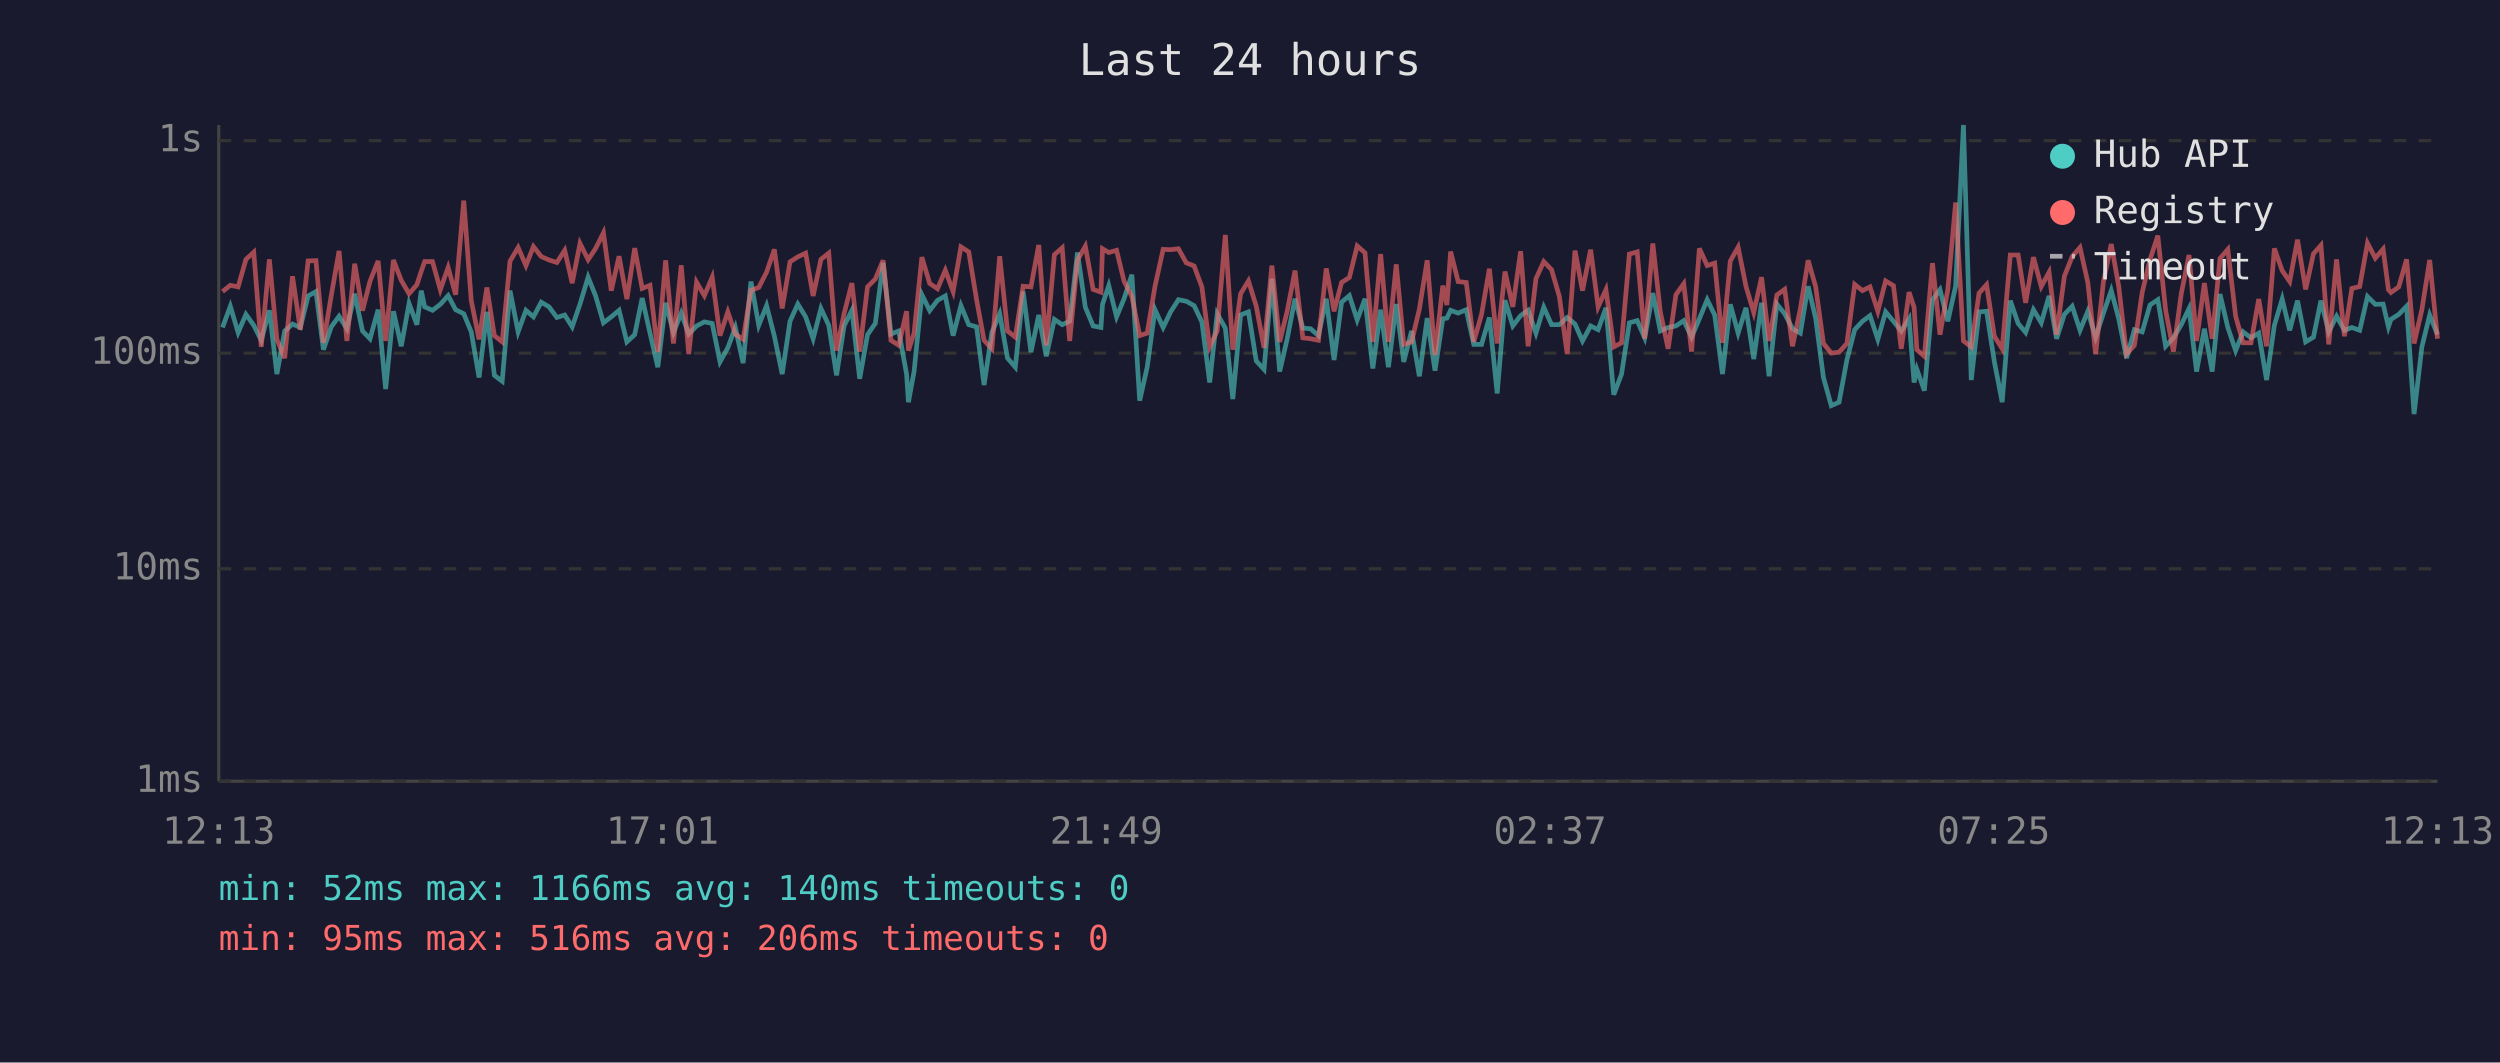
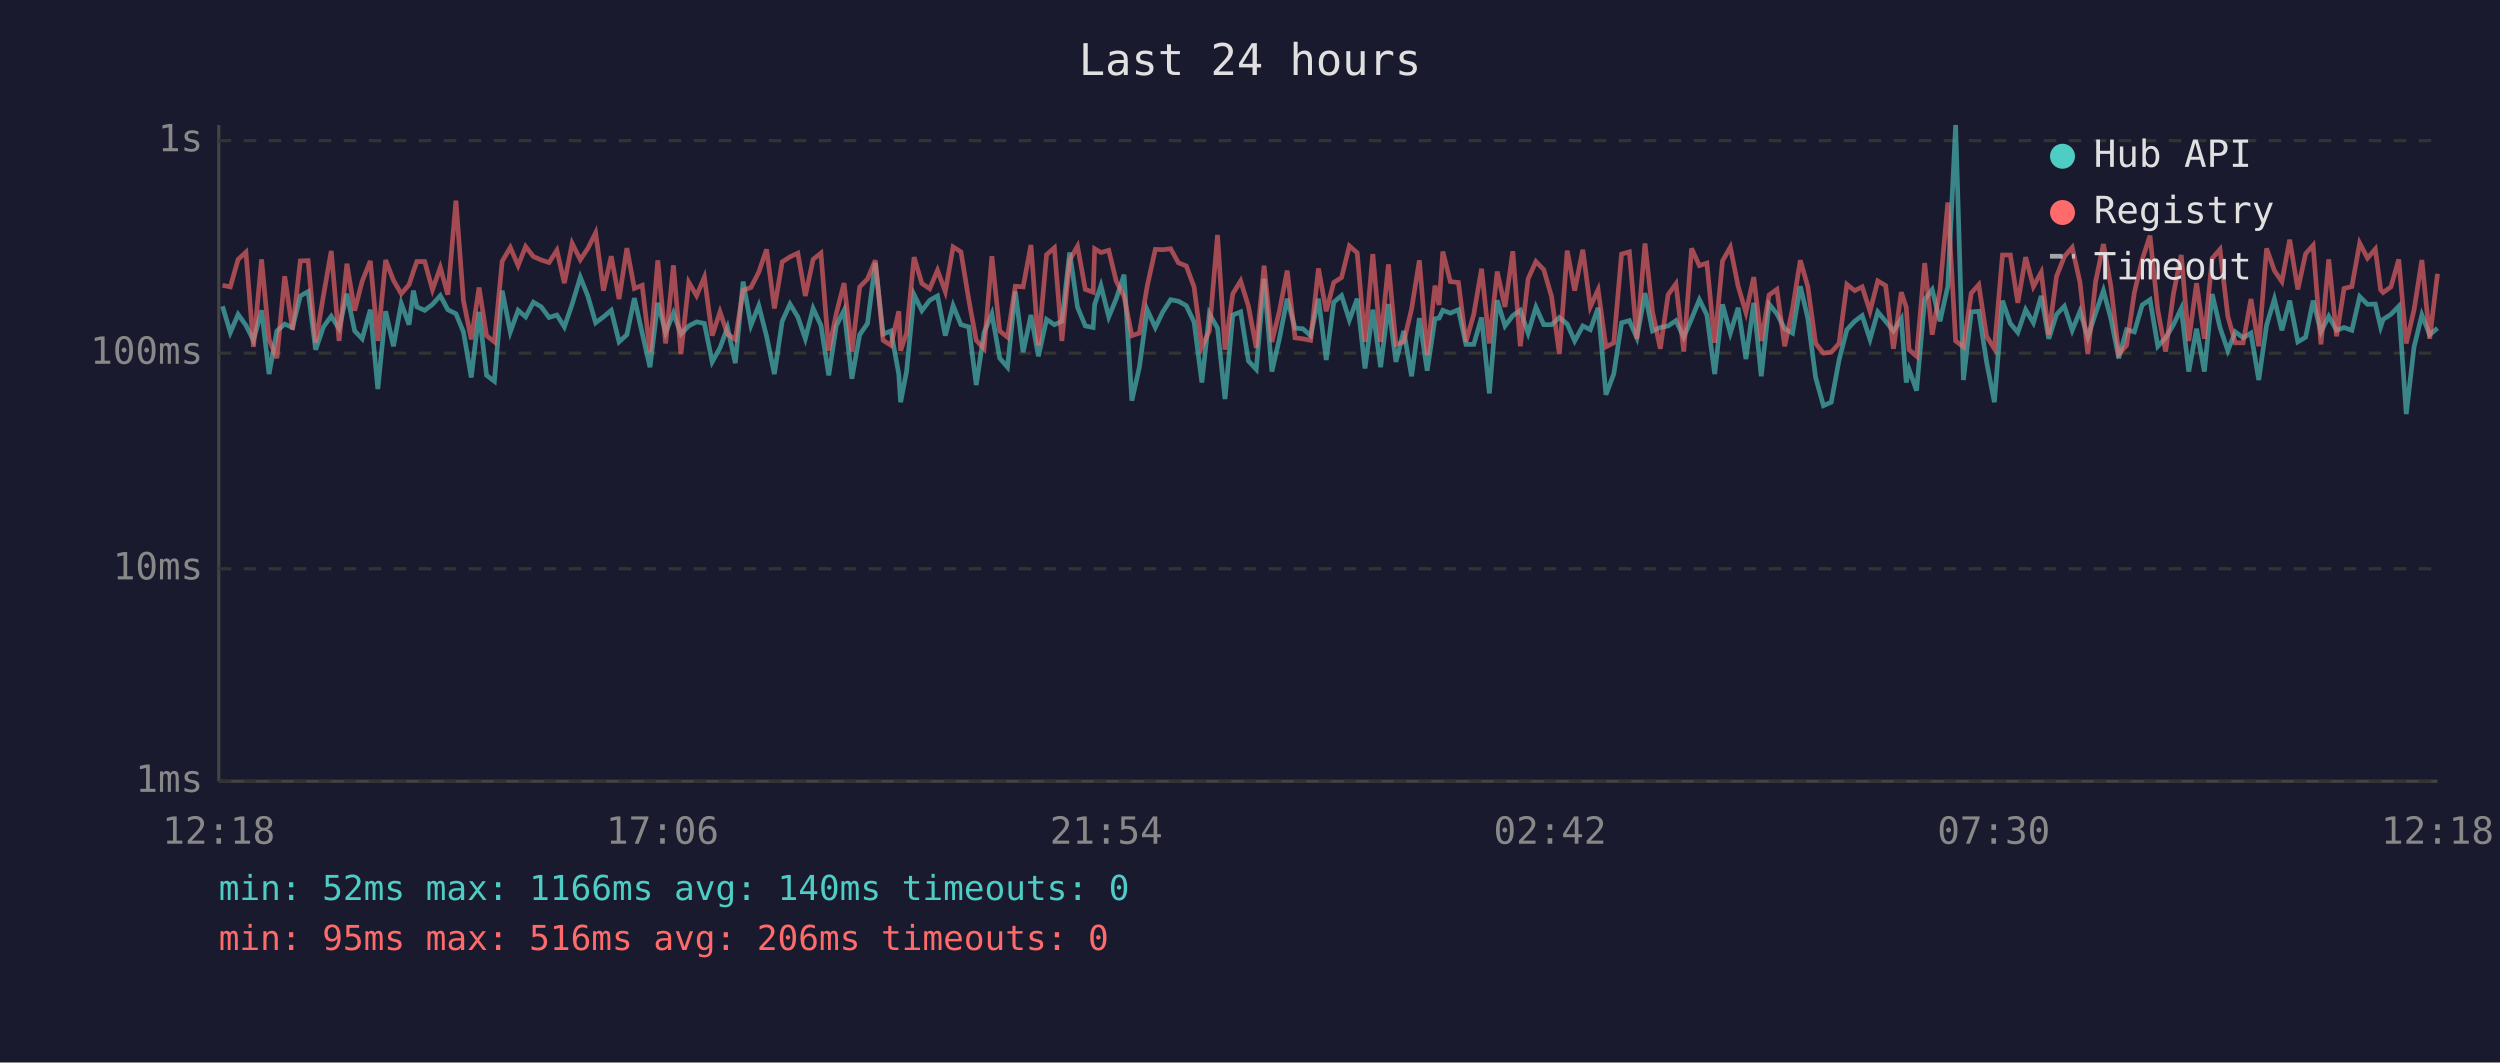
<svg xmlns="http://www.w3.org/2000/svg" viewBox="0 0 800 340" font-family="monospace" font-size="12">
  <rect width="800" height="340" fill="#1a1a2e" />
  <text x="400" y="24" fill="#e0e0e0" font-size="14" text-anchor="middle">Last 24 hours</text>
  <line x1="70" y1="40" x2="70" y2="250" stroke="#444" stroke-width="1" />
  <line x1="70" y1="250" x2="780" y2="250" stroke="#444" stroke-width="1" />
  <line x1="70" y1="250" x2="780" y2="250" stroke="#333" stroke-width="1" stroke-dasharray="4" />
  <text x="65" y="250" fill="#888" text-anchor="end" dominant-baseline="middle">1ms</text>
  <line x1="70" y1="182" x2="780" y2="182" stroke="#333" stroke-width="1" stroke-dasharray="4" />
  <text x="65" y="182" fill="#888" text-anchor="end" dominant-baseline="middle">10ms</text>
  <line x1="70" y1="113" x2="780" y2="113" stroke="#333" stroke-width="1" stroke-dasharray="4" />
  <text x="65" y="113" fill="#888" text-anchor="end" dominant-baseline="middle">100ms</text>
  <line x1="70" y1="45" x2="780" y2="45" stroke="#333" stroke-width="1" stroke-dasharray="4" />
  <text x="65" y="45" fill="#888" text-anchor="end" dominant-baseline="middle">1s</text>
-   <text x="70" y="270" fill="#888" text-anchor="middle">12:13</text>
-   <text x="212" y="270" fill="#888" text-anchor="middle">17:01</text>
-   <text x="354" y="270" fill="#888" text-anchor="middle">21:49</text>
-   <text x="496" y="270" fill="#888" text-anchor="middle">02:37</text>
-   <text x="638" y="270" fill="#888" text-anchor="middle">07:25</text>
-   <text x="780" y="270" fill="#888" text-anchor="middle">12:13</text>
-   <polyline points="71.2,104.8 73.7,98.0 76.2,106.4 78.7,100.6 81.2,104.1 83.6,108.9 86.2,99.3 88.6,119.7 91.1,105.9 93.6,103.7 96.1,104.8 98.6,94.7 101.1,93.3 103.5,111.9 106.0,104.6 108.5,101.2 111.0,105.2 113.5,94.0 116.0,105.9 118.4,108.4 121.0,99.1 123.4,124.5 125.9,99.6 128.4,110.8 130.9,97.1 133.4,103.9 134.8,93.0 135.9,98.2 138.4,99.3 140.9,97.4 143.4,94.6 145.8,99.1 148.4,100.4 150.8,106.2 153.3,120.8 155.8,99.8 158.2,120.1 160.7,122.0 163.2,93.0 165.8,106.2 168.3,99.3 170.7,101.4 173.2,96.7 175.7,98.2 178.2,101.6 180.7,100.8 183.1,104.6 185.6,97.3 188.2,88.7 190.6,94.7 193.1,103.3 195.6,101.4 198.1,99.3 200.6,109.4 203.1,107.1 205.5,95.4 208.0,106.6 210.5,117.5 213.0,96.9 215.5,106.4 218.0,100.2 220.4,106.9 222.9,104.3 225.4,103.0 227.9,103.5 230.4,115.8 232.9,111.3 235.3,104.8 237.8,116.2 240.3,90.1 242.8,104.1 245.3,97.8 247.8,107.6 250.3,119.7 252.8,102.8 255.3,97.3 257.8,101.4 260.2,108.4 262.7,98.7 265.2,104.1 267.7,120.1 270.1,104.3 272.6,99.3 275.1,121.2 277.6,107.1 280.1,103.5 282.6,84.1 285.1,106.9 287.6,105.9 290.1,119.7 290.7,128.7 292.5,118.9 295.0,94.3 297.5,99.4 300.0,96.1 302.5,94.7 305.0,107.4 307.5,97.8 310.0,103.9 312.5,104.6 314.9,123.2 317.4,106.4 319.9,100.4 322.4,114.6 324.9,117.5 327.4,93.3 329.9,112.7 332.4,100.8 334.8,114.0 337.4,102.2 339.9,103.9 342.3,102.8 344.8,80.8 347.3,98.3 349.8,104.3 352.3,104.8 352.8,97.4 354.8,91.4 357.3,101.4 359.7,95.6 362.2,87.9 364.7,128.2 367.1,117.5 369.6,99.1 372.2,104.8 374.6,99.8 377.1,95.9 379.6,96.4 382.1,97.8 384.6,103.0 387.1,122.4 389.5,100.4 392.1,105.0 394.5,127.7 397.0,100.8 399.5,99.8 402.0,115.5 404.5,118.2 407.0,89.2 409.5,118.9 411.9,108.4 414.4,95.6 416.9,105.0 419.4,105.2 421.9,107.4 424.4,95.6 426.9,115.2 429.3,96.7 431.8,94.6 434.3,102.4 436.8,95.6 439.3,117.9 441.8,99.1 444.3,117.5 446.8,97.3 449.2,115.8 451.7,105.9 454.2,120.4 456.7,101.8 459.2,118.6 461.7,102.0 463.0,101.8 464.2,99.3 466.6,100.2 469.2,99.1 471.6,110.2 474.1,110.2 476.6,101.6 479.1,125.9 481.6,96.1 484.1,104.3 486.6,101.0 489.0,99.3 491.5,106.6 494.0,98.3 496.5,103.9 499.0,103.9 501.5,101.6 504.0,103.7 506.4,109.1 509.0,104.3 511.4,105.5 513.9,98.5 516.4,126.3 518.9,119.7 521.4,103.3 523.9,102.6 526.3,108.1 528.9,93.8 531.3,105.9 533.8,104.8 536.3,104.3 538.8,102.6 541.3,107.9 543.8,102.0 546.3,95.9 548.7,100.8 551.2,119.7 553.7,97.4 556.2,106.6 558.7,98.5 561.2,114.9 563.7,96.9 566.1,120.4 568.6,97.3 571.1,100.4 573.6,105.2 576.1,106.6 578.6,91.6 581.0,101.8 583.5,120.8 586.0,129.8 588.5,128.7 591.0,115.2 593.5,105.5 596.0,102.8 598.4,101.0 600.9,108.6 603.4,99.8 605.9,102.8 608.4,105.9 610.9,102.0 612.5,122.4 613.4,118.2 615.8,125.0 618.4,95.9 620.8,92.7 623.3,102.8 625.8,91.6 628.3,40.0 630.8,121.6 633.3,99.8 635.7,99.6 638.2,115.8 640.7,128.7 643.3,96.2 645.8,103.5 648.2,106.4 650.7,99.1 653.2,103.3 655.7,94.7 658.1,108.4 660.6,100.6 663.1,98.0 665.6,105.7 668.1,99.6 670.6,107.9 673.1,100.2 675.6,93.0 678.0,102.0 680.5,114.6 683.0,105.5 685.5,106.2 688.0,97.6 690.5,95.9 693.0,110.8 695.5,108.1 698.0,103.9 700.5,98.7 702.9,118.9 705.4,105.2 707.9,118.9 710.4,94.1 712.9,104.8 715.4,112.2 717.8,106.2 720.3,108.1 722.8,106.6 725.3,121.6 727.8,104.1 730.3,95.7 732.7,105.7 735.2,96.2 737.8,109.4 740.3,107.9 742.7,96.2 745.2,106.2 747.7,101.2 750.2,105.7 752.6,104.8 755.1,105.7 757.6,94.9 760.1,97.4 762.6,97.3 764.3,104.6 765.1,102.2 767.6,100.6 770.1,98.0 772.5,132.5 775.0,111.0 777.5,100.8 780.0,107.1" fill="none" stroke="#4ecdc4" stroke-width="1.5" opacity="0.6" />
-   <polyline points="71.2,93.3 73.7,91.3 76.2,91.8 78.7,83.0 81.2,80.7 83.6,111.0 86.2,83.0 88.6,108.6 91.1,114.6 93.6,88.4 96.1,105.5 98.6,83.5 101.1,83.4 103.5,109.7 106.0,94.6 108.5,80.3 111.0,109.1 113.5,84.4 116.0,99.4 118.4,90.0 121.0,83.5 123.4,109.1 125.9,83.2 128.4,89.7 130.9,94.0 133.4,91.1 134.8,86.8 135.9,83.7 138.4,83.7 140.9,92.7 143.4,85.6 145.8,94.3 148.4,64.2 150.8,96.2 153.3,108.6 155.8,92.0 158.2,107.4 160.7,109.4 163.2,83.6 165.8,79.2 168.3,85.0 170.7,78.9 173.2,82.1 175.7,83.2 178.2,84.0 180.7,80.1 183.1,90.6 185.6,77.9 188.2,83.1 190.6,79.5 193.1,74.5 195.6,93.0 198.1,82.0 200.6,95.7 203.1,79.4 205.5,92.3 208.0,91.3 210.5,112.7 213.0,83.3 215.5,109.9 218.0,84.9 220.4,113.3 222.9,90.3 225.4,94.6 227.9,88.7 230.4,107.4 232.9,99.8 235.3,106.9 237.8,108.6 240.3,92.9 242.8,92.0 245.3,87.1 247.8,79.8 250.3,98.7 252.8,83.8 255.3,82.2 257.8,81.0 260.2,94.7 262.7,83.0 265.2,81.0 267.7,112.2 270.1,100.4 272.6,90.6 275.1,112.5 277.6,91.8 280.1,89.3 282.6,83.3 285.1,108.9 287.6,110.5 290.1,99.6 290.7,112.2 292.5,106.6 295.0,82.3 297.5,90.7 300.0,92.4 302.5,86.5 305.0,93.3 307.5,79.0 310.0,80.6 312.5,95.9 314.9,108.9 317.4,111.6 319.9,82.0 322.4,105.9 324.9,107.9 327.4,91.6 329.9,91.8 332.4,78.4 334.8,110.5 337.4,81.5 339.9,79.3 342.3,109.1 344.8,83.2 347.3,78.8 349.8,92.6 352.3,93.5 352.8,79.6 354.8,80.8 357.3,80.1 359.7,90.0 362.2,94.9 364.7,107.4 367.1,106.6 369.6,91.6 372.2,79.8 374.6,79.9 377.1,79.6 379.6,84.1 382.1,85.1 384.6,91.8 387.1,111.0 389.5,105.9 392.1,75.2 394.5,111.9 397.0,94.0 399.5,89.9 402.0,98.0 404.5,111.3 407.0,85.0 409.5,109.4 411.9,99.6 414.4,86.6 416.9,108.1 419.4,108.4 421.9,108.9 424.4,85.9 426.9,99.6 429.3,90.4 431.8,88.8 434.3,78.7 436.8,80.9 439.3,109.4 441.8,81.3 444.3,109.4 446.8,84.6 449.2,110.2 451.7,109.4 454.2,98.9 456.7,83.3 459.2,113.6 461.7,91.4 463.0,97.6 464.2,80.5 466.6,90.1 469.2,90.4 471.6,109.4 474.1,100.6 476.6,86.0 479.1,109.9 481.6,86.9 484.1,98.2 486.6,80.4 489.0,110.8 491.5,89.2 494.0,83.7 496.5,86.3 499.0,94.9 501.5,113.3 504.0,80.2 506.4,93.0 509.0,79.9 511.4,98.2 513.9,92.7 516.4,111.0 518.9,109.7 521.4,81.3 523.9,80.6 526.3,108.4 528.9,77.9 531.3,99.8 533.8,111.6 536.3,94.3 538.8,90.8 541.3,112.5 543.8,79.5 546.3,85.0 548.7,84.2 551.2,109.7 553.7,83.5 556.2,79.1 558.7,91.6 561.2,100.0 563.7,88.7 566.1,109.1 568.6,94.4 571.1,92.6 573.6,110.8 576.1,98.9 578.6,83.3 581.0,91.7 583.5,109.9 586.0,113.0 588.5,112.7 591.0,109.9 593.5,91.0 596.0,93.0 598.4,91.8 600.9,99.6 603.4,89.9 605.9,91.4 608.4,111.6 610.9,93.5 612.5,98.3 613.4,111.9 615.8,114.0 618.4,84.2 620.8,107.1 623.3,92.6 625.8,64.8 628.3,109.1 630.8,111.0 633.3,93.8 635.7,91.1 638.2,107.6 640.7,111.6 643.3,81.6 645.8,81.6 648.2,96.9 650.7,82.3 653.2,91.7 655.7,87.1 658.1,107.1 660.6,88.4 663.1,82.1 665.6,79.2 668.1,90.4 670.6,113.3 673.1,90.1 675.6,78.1 678.0,91.7 680.5,113.3 683.0,110.5 685.5,93.6 688.0,83.1 690.5,75.4 693.0,99.3 695.5,112.5 698.0,94.0 700.5,81.6 702.9,109.1 705.4,90.6 707.9,108.4 710.4,82.7 712.9,79.8 715.4,101.2 717.8,109.7 720.3,109.7 722.8,95.7 725.3,110.8 727.8,79.5 730.3,86.6 732.7,90.1 735.2,76.7 737.8,92.6 740.3,81.2 742.7,78.5 745.2,110.2 747.7,83.0 750.2,107.6 752.6,92.3 755.1,91.7 757.6,77.8 760.1,82.6 762.6,79.7 764.3,92.7 765.1,93.6 767.6,91.8 770.1,83.0 772.5,109.9 775.0,99.1 777.5,83.2 780.0,108.4" fill="none" stroke="#ff6b6b" stroke-width="1.5" opacity="0.6" />
+   <text x="70" y="270" fill="#888" text-anchor="middle">12:18</text>
+   <text x="212" y="270" fill="#888" text-anchor="middle">17:06</text>
+   <text x="354" y="270" fill="#888" text-anchor="middle">21:54</text>
+   <text x="496" y="270" fill="#888" text-anchor="middle">02:42</text>
+   <text x="638" y="270" fill="#888" text-anchor="middle">07:30</text>
+   <text x="780" y="270" fill="#888" text-anchor="middle">12:18</text>
+   <polyline points="71.2,98.0 73.7,106.4 76.2,100.6 78.7,104.1 81.1,108.9 83.7,99.3 86.1,119.7 88.6,105.9 91.1,103.7 93.6,104.8 96.1,94.7 98.6,93.3 101.0,111.9 103.5,104.6 106.0,101.2 108.5,105.2 111.0,94.0 113.5,105.9 115.9,108.4 118.5,99.1 120.9,124.5 123.4,99.6 125.9,110.8 128.4,97.1 130.9,103.9 132.3,93.0 133.4,98.2 135.9,99.3 138.4,97.4 140.9,94.6 143.3,99.1 145.9,100.4 148.3,106.2 150.8,120.8 153.3,99.8 155.7,120.1 158.2,122.0 160.7,93.0 163.3,106.2 165.8,99.3 168.2,101.4 170.7,96.7 173.2,98.2 175.7,101.6 178.2,100.8 180.6,104.6 183.1,97.3 185.7,88.7 188.1,94.7 190.6,103.3 193.1,101.4 195.6,99.3 198.1,109.4 200.6,107.1 203.0,95.4 205.5,106.6 208.0,117.5 210.5,96.9 213.0,106.4 215.5,100.2 217.9,106.9 220.4,104.3 222.9,103.0 225.4,103.5 227.9,115.8 230.4,111.3 232.8,104.8 235.3,116.2 237.8,90.1 240.3,104.1 242.8,97.8 245.3,107.6 247.8,119.7 250.3,102.8 252.8,97.3 255.3,101.4 257.7,108.4 260.2,98.7 262.7,104.1 265.2,120.1 267.6,104.3 270.1,99.3 272.6,121.2 275.1,107.1 277.6,103.5 280.1,84.1 282.6,106.9 285.1,105.9 287.6,119.7 288.2,128.7 290.1,118.9 292.5,94.3 295.0,99.4 297.5,96.1 300.0,94.7 302.5,107.4 305.0,97.8 307.5,103.9 310.0,104.6 312.4,123.2 314.9,106.4 317.4,100.4 319.9,114.6 322.4,117.5 324.9,93.3 327.4,112.7 329.9,100.8 332.3,114.0 334.9,102.2 337.4,103.9 339.8,102.8 342.3,80.8 344.8,98.3 347.3,104.3 349.8,104.8 350.3,97.4 352.3,91.4 354.8,101.4 357.2,95.6 359.7,87.9 362.2,128.2 364.6,117.5 367.1,99.1 369.7,104.8 372.1,99.8 374.6,95.9 377.1,96.4 379.6,97.8 382.1,103.0 384.6,122.4 387.0,100.4 389.6,105.0 392.0,127.7 394.5,100.8 397.0,99.8 399.5,115.5 402.0,118.2 404.5,89.2 407.0,118.9 409.4,108.4 411.9,95.6 414.4,105.0 416.9,105.2 419.4,107.4 421.9,95.6 424.4,115.2 426.8,96.7 429.3,94.6 431.8,102.4 434.3,95.6 436.8,117.9 439.3,99.1 441.8,117.5 444.3,97.3 446.7,115.8 449.2,105.9 451.7,120.4 454.2,101.8 456.7,118.6 459.2,102.0 460.5,101.8 461.7,99.3 464.1,100.2 466.7,99.1 469.1,110.2 471.6,110.2 474.1,101.6 476.6,125.9 479.1,96.1 481.6,104.3 484.1,101.0 486.5,99.3 489.0,106.6 491.5,98.3 494.0,103.9 496.5,103.9 499.0,101.6 501.5,103.7 503.9,109.1 506.5,104.3 508.9,105.5 511.4,98.5 513.9,126.3 516.4,119.7 518.9,103.3 521.4,102.6 523.8,108.1 526.4,93.8 528.8,105.9 531.3,104.8 533.8,104.3 536.3,102.6 538.8,107.9 541.3,102.0 543.8,95.9 546.2,100.8 548.7,119.7 551.2,97.4 553.7,106.6 556.2,98.5 558.7,114.9 561.2,96.9 563.6,120.4 566.1,97.3 568.6,100.4 571.1,105.2 573.6,106.6 576.1,91.6 578.5,101.8 581.0,120.8 583.5,129.8 586.0,128.7 588.5,115.2 591.0,105.5 593.5,102.8 595.9,101.0 598.4,108.6 600.9,99.8 603.4,102.8 605.9,105.9 608.4,102.0 610.0,122.4 610.9,118.2 613.3,125.0 615.9,95.9 618.3,92.7 620.8,102.8 623.3,91.6 625.8,40.0 628.3,121.6 630.8,99.8 633.2,99.6 635.7,115.8 638.2,128.7 640.8,96.2 643.3,103.5 645.7,106.4 648.2,99.1 650.7,103.3 653.2,94.7 655.6,108.4 658.1,100.6 660.6,98.0 663.1,105.7 665.6,99.6 668.1,107.9 670.6,100.2 673.1,93.0 675.5,102.0 678.0,114.6 680.5,105.5 683.0,106.2 685.5,97.6 688.0,95.9 690.5,110.8 693.0,108.1 695.5,103.9 698.0,98.7 700.4,118.9 702.9,105.2 705.4,118.9 707.9,94.1 710.4,104.8 712.9,112.2 715.3,106.2 717.8,108.1 720.3,106.6 722.8,121.6 725.3,104.1 727.8,95.7 730.2,105.7 732.7,96.2 735.3,109.4 737.8,107.9 740.2,96.2 742.7,106.2 745.2,101.2 747.7,105.7 750.1,104.8 752.6,105.7 755.1,94.9 757.6,97.4 760.1,97.3 761.8,104.6 762.6,102.2 765.1,100.6 767.6,98.0 770.0,132.5 772.5,111.0 775.0,100.8 777.5,107.1 780.0,105.0" fill="none" stroke="#4ecdc4" stroke-width="1.5" opacity="0.6" />
+   <polyline points="71.2,91.3 73.7,91.8 76.2,83.0 78.7,80.7 81.1,111.0 83.7,83.0 86.1,108.6 88.6,114.6 91.1,88.4 93.6,105.5 96.1,83.5 98.6,83.4 101.0,109.7 103.5,94.6 106.0,80.3 108.5,109.1 111.0,84.4 113.5,99.4 115.9,90.0 118.5,83.5 120.9,109.1 123.4,83.2 125.9,89.7 128.4,94.0 130.9,91.1 132.3,86.8 133.4,83.7 135.9,83.7 138.4,92.7 140.9,85.6 143.3,94.3 145.9,64.2 148.3,96.2 150.8,108.6 153.3,92.0 155.7,107.4 158.2,109.4 160.7,83.6 163.3,79.2 165.8,85.0 168.2,78.9 170.7,82.1 173.2,83.2 175.7,84.0 178.2,80.1 180.6,90.6 183.1,77.9 185.7,83.1 188.1,79.5 190.6,74.5 193.1,93.0 195.6,82.0 198.1,95.7 200.6,79.4 203.0,92.3 205.5,91.3 208.0,112.7 210.5,83.3 213.0,109.9 215.5,84.9 217.9,113.3 220.4,90.3 222.9,94.6 225.4,88.7 227.9,107.4 230.4,99.8 232.8,106.9 235.3,108.6 237.8,92.9 240.3,92.0 242.8,87.1 245.3,79.8 247.8,98.7 250.3,83.8 252.8,82.2 255.3,81.0 257.7,94.7 260.2,83.0 262.7,81.0 265.2,112.2 267.6,100.4 270.1,90.6 272.6,112.5 275.1,91.8 277.6,89.3 280.1,83.3 282.6,108.9 285.1,110.5 287.6,99.6 288.2,112.2 290.1,106.6 292.5,82.3 295.0,90.7 297.5,92.4 300.0,86.5 302.5,93.3 305.0,79.0 307.5,80.6 310.0,95.9 312.4,108.9 314.9,111.6 317.4,82.0 319.9,105.9 322.4,107.9 324.9,91.6 327.4,91.8 329.9,78.4 332.3,110.5 334.9,81.5 337.4,79.3 339.8,109.1 342.3,83.2 344.8,78.8 347.3,92.6 349.8,93.5 350.3,79.6 352.3,80.8 354.8,80.1 357.2,90.0 359.7,94.9 362.2,107.4 364.6,106.6 367.1,91.6 369.7,79.8 372.1,79.9 374.6,79.6 377.1,84.1 379.6,85.1 382.1,91.8 384.6,111.0 387.0,105.9 389.6,75.2 392.0,111.9 394.5,94.0 397.0,89.9 399.5,98.0 402.0,111.3 404.5,85.0 407.0,109.4 409.4,99.6 411.9,86.6 414.4,108.1 416.9,108.4 419.4,108.9 421.9,85.9 424.4,99.6 426.8,90.4 429.3,88.8 431.8,78.7 434.3,80.9 436.8,109.4 439.3,81.3 441.8,109.4 444.3,84.6 446.7,110.2 449.2,109.4 451.7,98.9 454.2,83.3 456.7,113.6 459.2,91.4 460.5,97.6 461.7,80.5 464.1,90.1 466.7,90.4 469.1,109.4 471.6,100.6 474.1,86.0 476.6,109.9 479.1,86.9 481.6,98.2 484.1,80.4 486.5,110.8 489.0,89.2 491.5,83.7 494.0,86.3 496.5,94.9 499.0,113.3 501.5,80.2 503.9,93.0 506.5,79.9 508.9,98.2 511.4,92.7 513.9,111.0 516.4,109.7 518.9,81.3 521.4,80.6 523.8,108.4 526.4,77.9 528.8,99.8 531.3,111.6 533.8,94.3 536.3,90.8 538.8,112.5 541.3,79.5 543.8,85.0 546.2,84.2 548.7,109.7 551.2,83.5 553.7,79.1 556.2,91.6 558.7,100.0 561.2,88.7 563.6,109.1 566.1,94.4 568.6,92.6 571.1,110.8 573.6,98.9 576.1,83.3 578.5,91.7 581.0,109.9 583.5,113.0 586.0,112.7 588.5,109.9 591.0,91.0 593.5,93.0 595.9,91.8 598.4,99.6 600.9,89.9 603.4,91.4 605.9,111.6 608.4,93.5 610.0,98.3 610.9,111.9 613.3,114.0 615.9,84.2 618.3,107.1 620.8,92.6 623.3,64.8 625.8,109.1 628.3,111.0 630.8,93.8 633.2,91.1 635.7,107.6 638.2,111.6 640.8,81.6 643.3,81.6 645.7,96.9 648.2,82.3 650.7,91.7 653.2,87.1 655.6,107.1 658.1,88.4 660.6,82.1 663.1,79.2 665.6,90.4 668.1,113.3 670.6,90.1 673.1,78.1 675.5,91.7 678.0,113.3 680.5,110.5 683.0,93.6 685.5,83.1 688.0,75.4 690.5,99.3 693.0,112.5 695.5,94.0 698.0,81.6 700.4,109.1 702.9,90.6 705.4,108.4 707.9,82.7 710.4,79.8 712.9,101.2 715.3,109.7 717.8,109.7 720.3,95.7 722.8,110.8 725.3,79.5 727.8,86.6 730.2,90.1 732.7,76.7 735.3,92.6 737.8,81.2 740.2,78.5 742.7,110.2 745.2,83.0 747.7,107.6 750.1,92.3 752.6,91.7 755.1,77.8 757.6,82.6 760.1,79.7 761.8,92.7 762.6,93.6 765.1,91.8 767.6,83.0 770.0,109.9 772.5,99.1 775.0,83.2 777.5,108.4 780.0,87.6" fill="none" stroke="#ff6b6b" stroke-width="1.5" opacity="0.6" />
  <circle cx="660" cy="50" r="4" fill="#4ecdc4" />
  <text x="670" y="50" fill="#e0e0e0" dominant-baseline="middle">Hub API</text>
  <circle cx="660" cy="68" r="4" fill="#ff6b6b" />
  <text x="670" y="68" fill="#e0e0e0" dominant-baseline="middle">Registry</text>
  <line x1="656" y1="82" x2="664" y2="82" stroke="#e0e0e0" stroke-width="1.5" stroke-dasharray="4,3" opacity="0.7" />
  <text x="670" y="86" fill="#e0e0e0" dominant-baseline="middle">Timeout</text>
  <text x="70" y="288" fill="#4ecdc4" font-size="11">min: 52ms  max: 1166ms  avg: 140ms  timeouts: 0</text>
  <text x="70" y="304" fill="#ff6b6b" font-size="11">min: 95ms  max: 516ms  avg: 206ms  timeouts: 0</text>
</svg>
